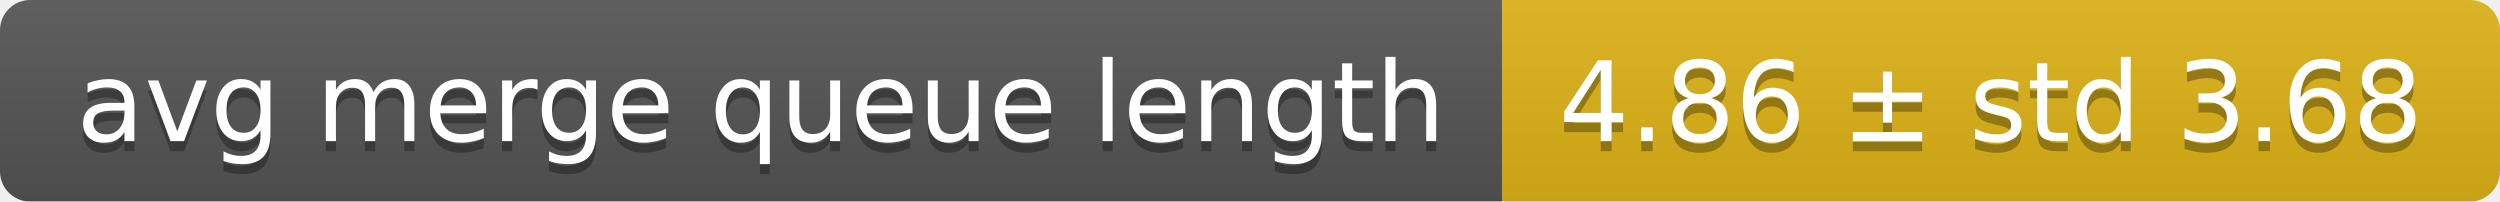
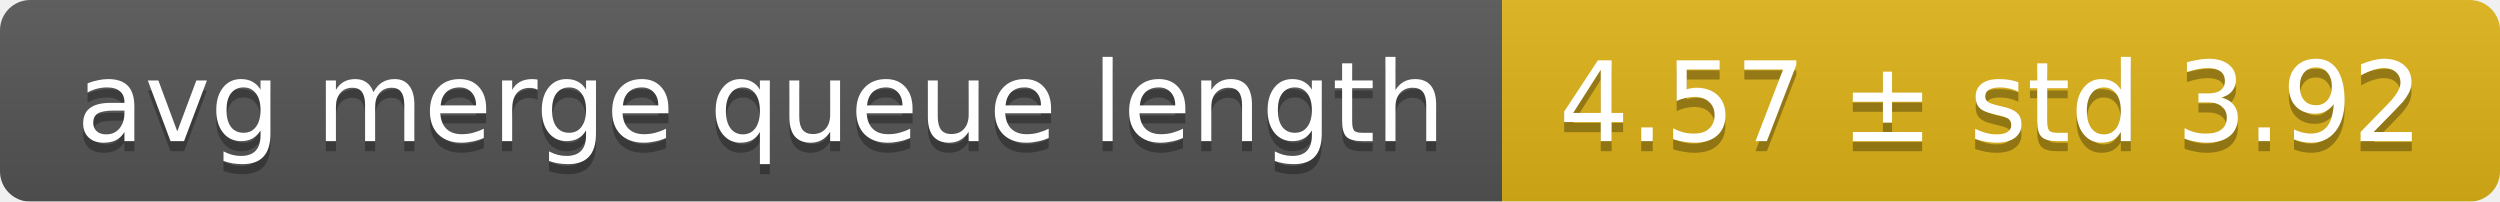
<svg xmlns="http://www.w3.org/2000/svg" width="248" height="20">
  <linearGradient id="smooth" x2="0" y2="100%">
    <stop offset="0" stop-color="#bbb" stop-opacity=".1" />
    <stop offset="1" stop-opacity=".1" />
  </linearGradient>
  <mask id="round">
    <rect width="248" height="20" rx="3" fill="#fff" />
  </mask>
  <g mask="url(#round)">
    <rect width="149" height="20" fill="#555" />
    <rect x="149" width="99" height="20" fill="#dfb317" />
    <rect width="248" height="20" fill="url(#smooth)" />
  </g>
  <g fill="#fff" text-anchor="middle" font-family="DejaVu Sans,Verdana,Geneva,sans-serif" font-size="11">
    <text x="75.5" y="15" fill="#010101" fill-opacity=".3">avg merge queue length</text>
    <text x="75.5" y="14">avg merge queue length</text>
-     <text x="197.5" y="15" fill="#010101" fill-opacity=".3">4.86 ± std 3.68</text>
-     <text x="197.5" y="14">4.86 ± std 3.68</text>
+     <text x="197.5" y="15" fill="#010101" fill-opacity=".3">4.57 ± std 3.92</text>
+     <text x="197.5" y="14">4.57 ± std 3.92</text>
  </g>
</svg>
